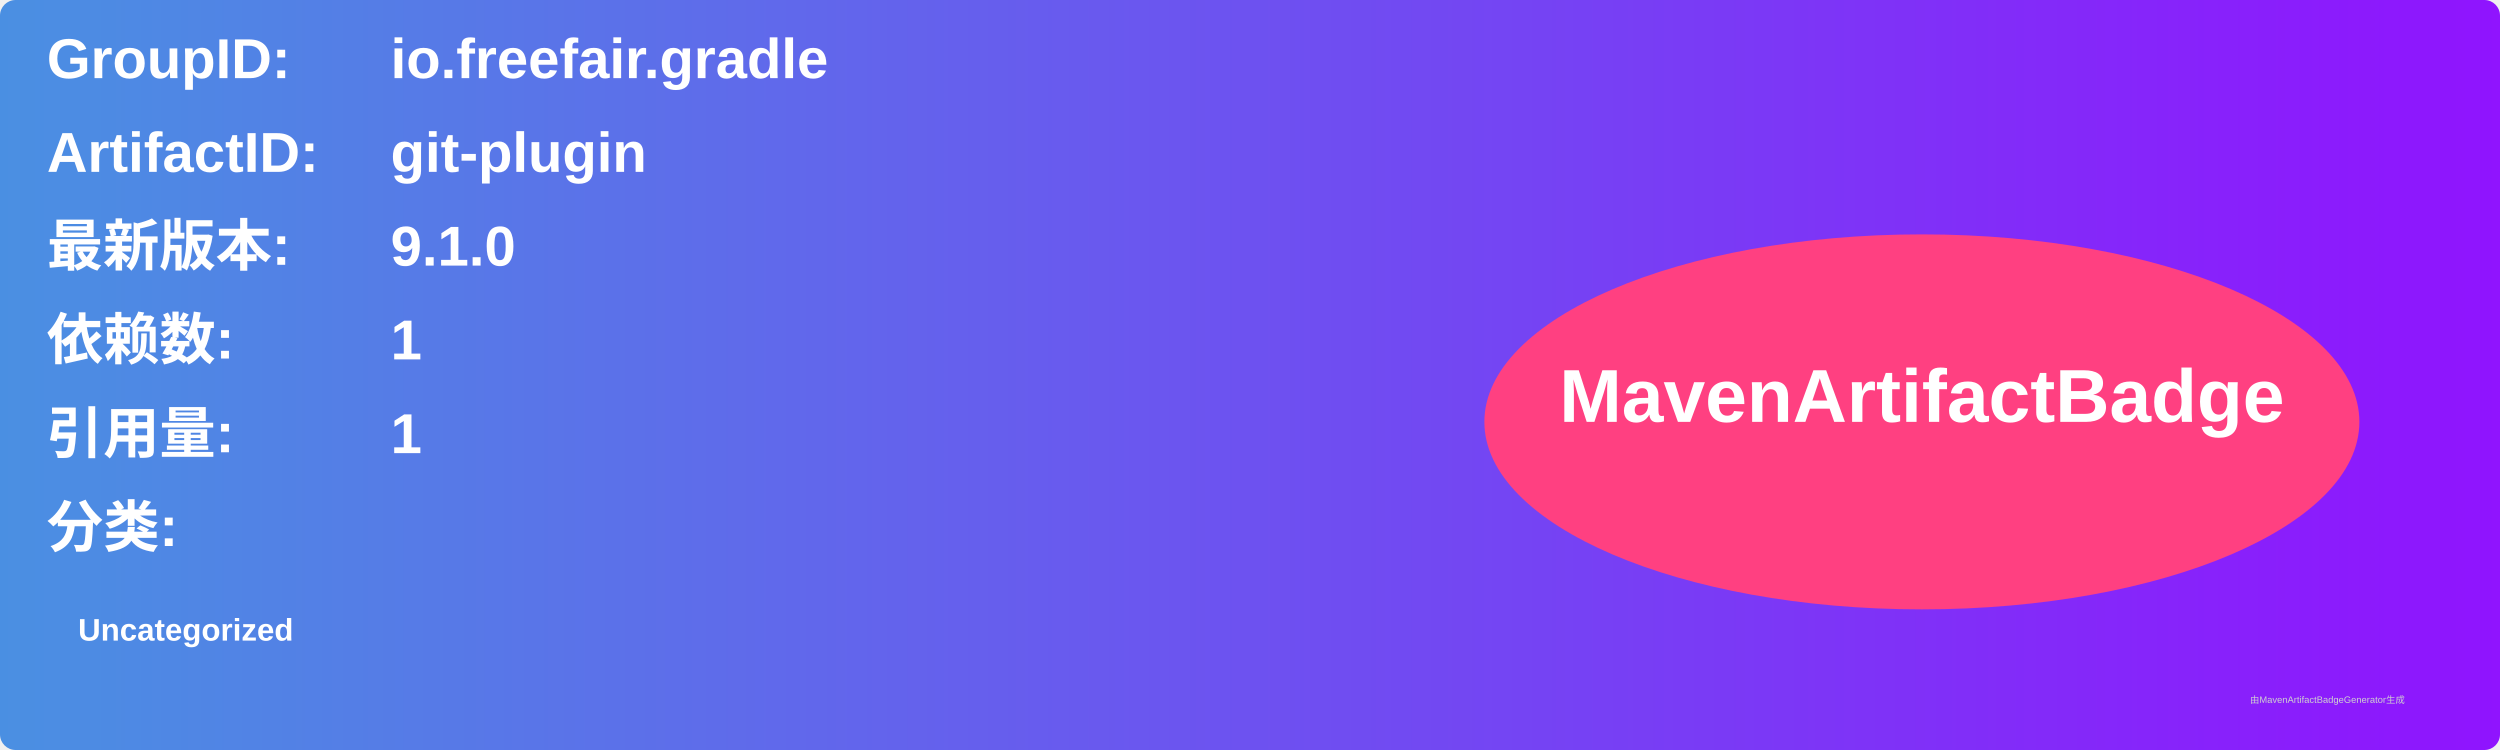
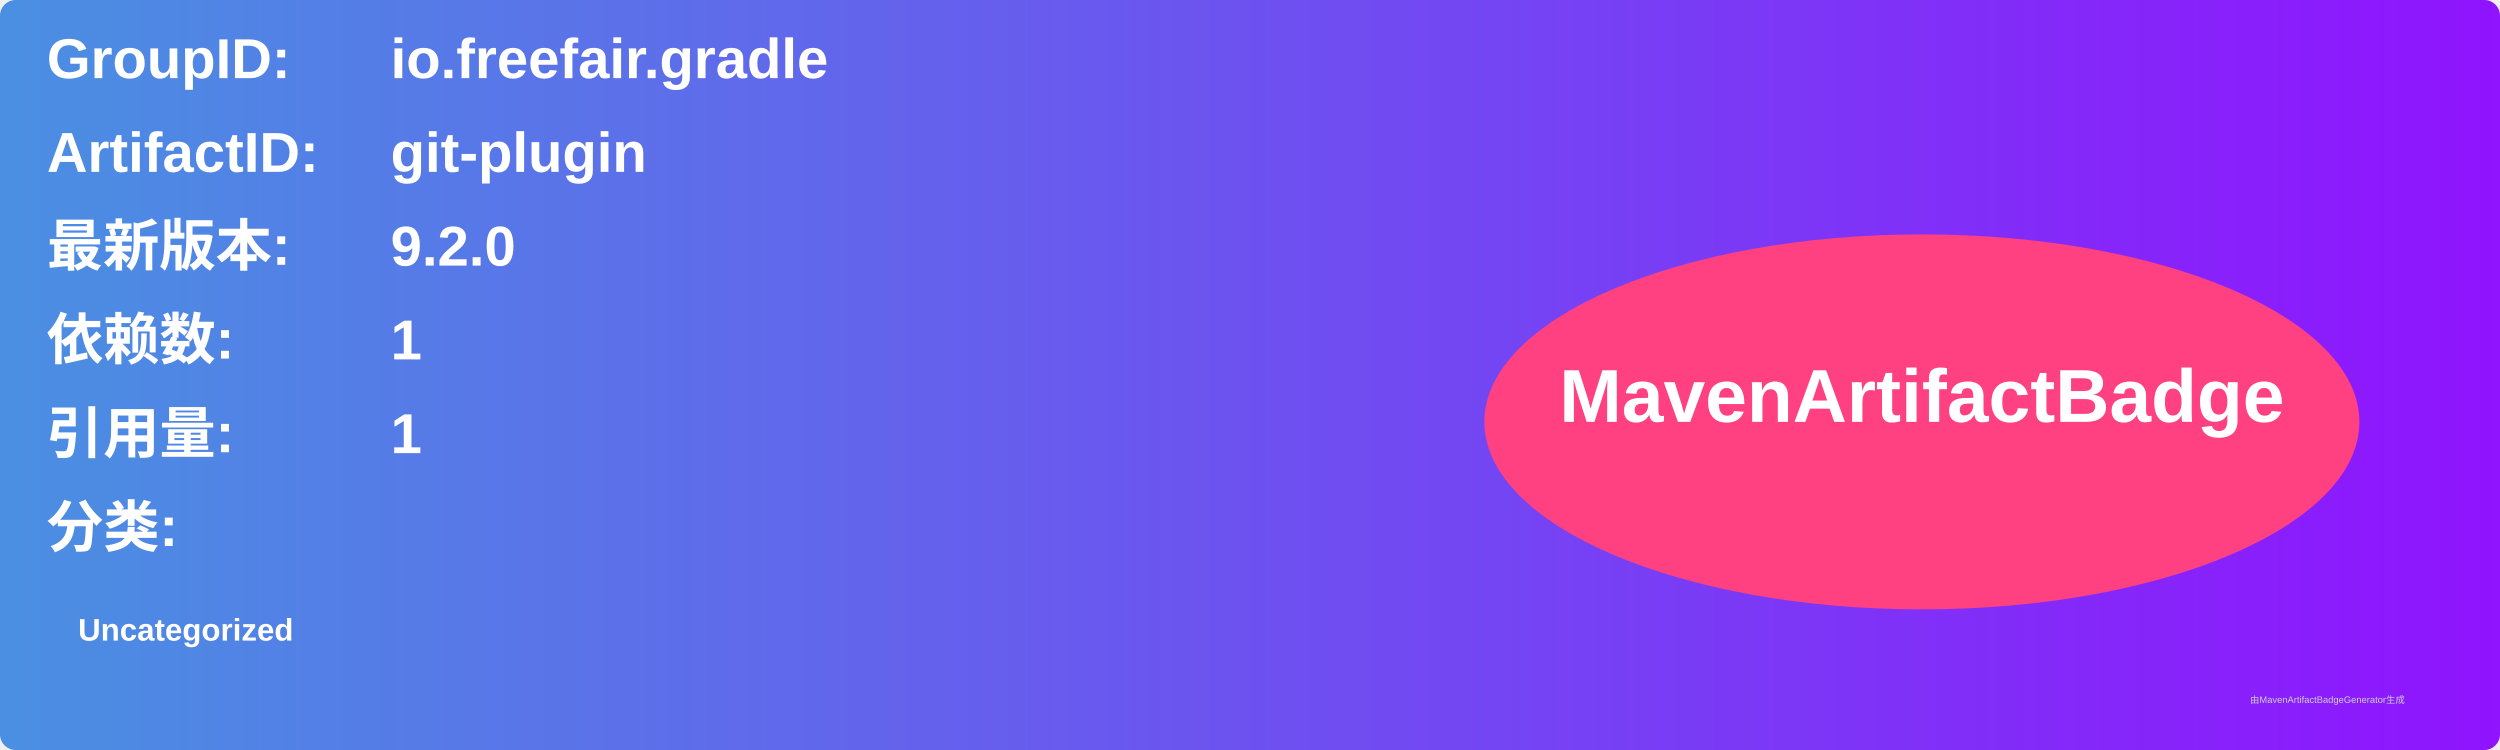
<svg xmlns="http://www.w3.org/2000/svg" width="800" height="240" viewBox="0 0 800 240">
  <linearGradient id="grad" x1="0%" y1="0%" x2="100%" y2="0%">
    <stop offset="0%" stop-color="#4a90e2" />
    <stop offset="100%" stop-color="#9013fe" />
  </linearGradient>
  <rect width="100%" height="100%" rx="5" ry="5" fill="url(#grad)" />
  <g transform="translate(15, 15)">
    <text x="0" y="10" font-family="Arial" font-size="18" fill="white" font-weight="bold" width="260">GroupID:</text>
    <text x="110" y="10" font-family="Arial" font-size="18" fill="white" font-weight="bold" width="460">io.freefair.gradle</text>
    <text x="0" y="40" font-family="Arial" font-size="18" fill="white" font-weight="bold" width="260">ArtifactID:</text>
    <text x="110" y="40" font-family="Arial" font-size="18" fill="white" font-weight="bold" width="460">git-plugin</text>
    <text x="0" y="70" font-family="Arial" font-size="18" fill="white" font-weight="bold">最新版本:</text>
    <text x="110" y="70" font-family="Arial" font-size="18" fill="white" font-weight="bold">
-       <tspan font-weight="bold">9.1.0</tspan>
+       <tspan font-weight="bold">9.2.0</tspan>
    </text>
    <text x="0" y="100" font-family="Arial" font-size="18" fill="white" font-weight="bold">依赖数: </text>
    <text x="110" y="100" font-family="Arial" font-size="18" fill="white">
      <tspan font-weight="bold">1</tspan>
    </text>
    <text x="0" y="130" font-family="Arial" font-size="18" fill="white" font-weight="bold">引用量: </text>
    <text x="110" y="130" font-family="Arial" font-size="18" fill="white">
      <tspan font-weight="bold">1</tspan>
    </text>
    <text x="0" y="160" font-family="Arial" font-size="18" fill="white" font-weight="bold">分类:</text>
    <text x="10" y="190" font-family="Arial" font-size="10" fill="white">
      <tspan font-weight="bold">Uncategorized</tspan>
    </text>
    <ellipse cx="600" cy="120" rx="140" ry="60" fill="#ff4081" />
    <text x="600" y="120" text-anchor="middle" font-family="Arial" font-size="24" fill="white" font-weight="bold">MavenArtifactBadge</text>
  </g>
  <text x="720" y="225" font-family="Arial" font-size="3" fill="#d0d0d0">由MavenArtifactBadgeGenerator生成</text>
</svg>
